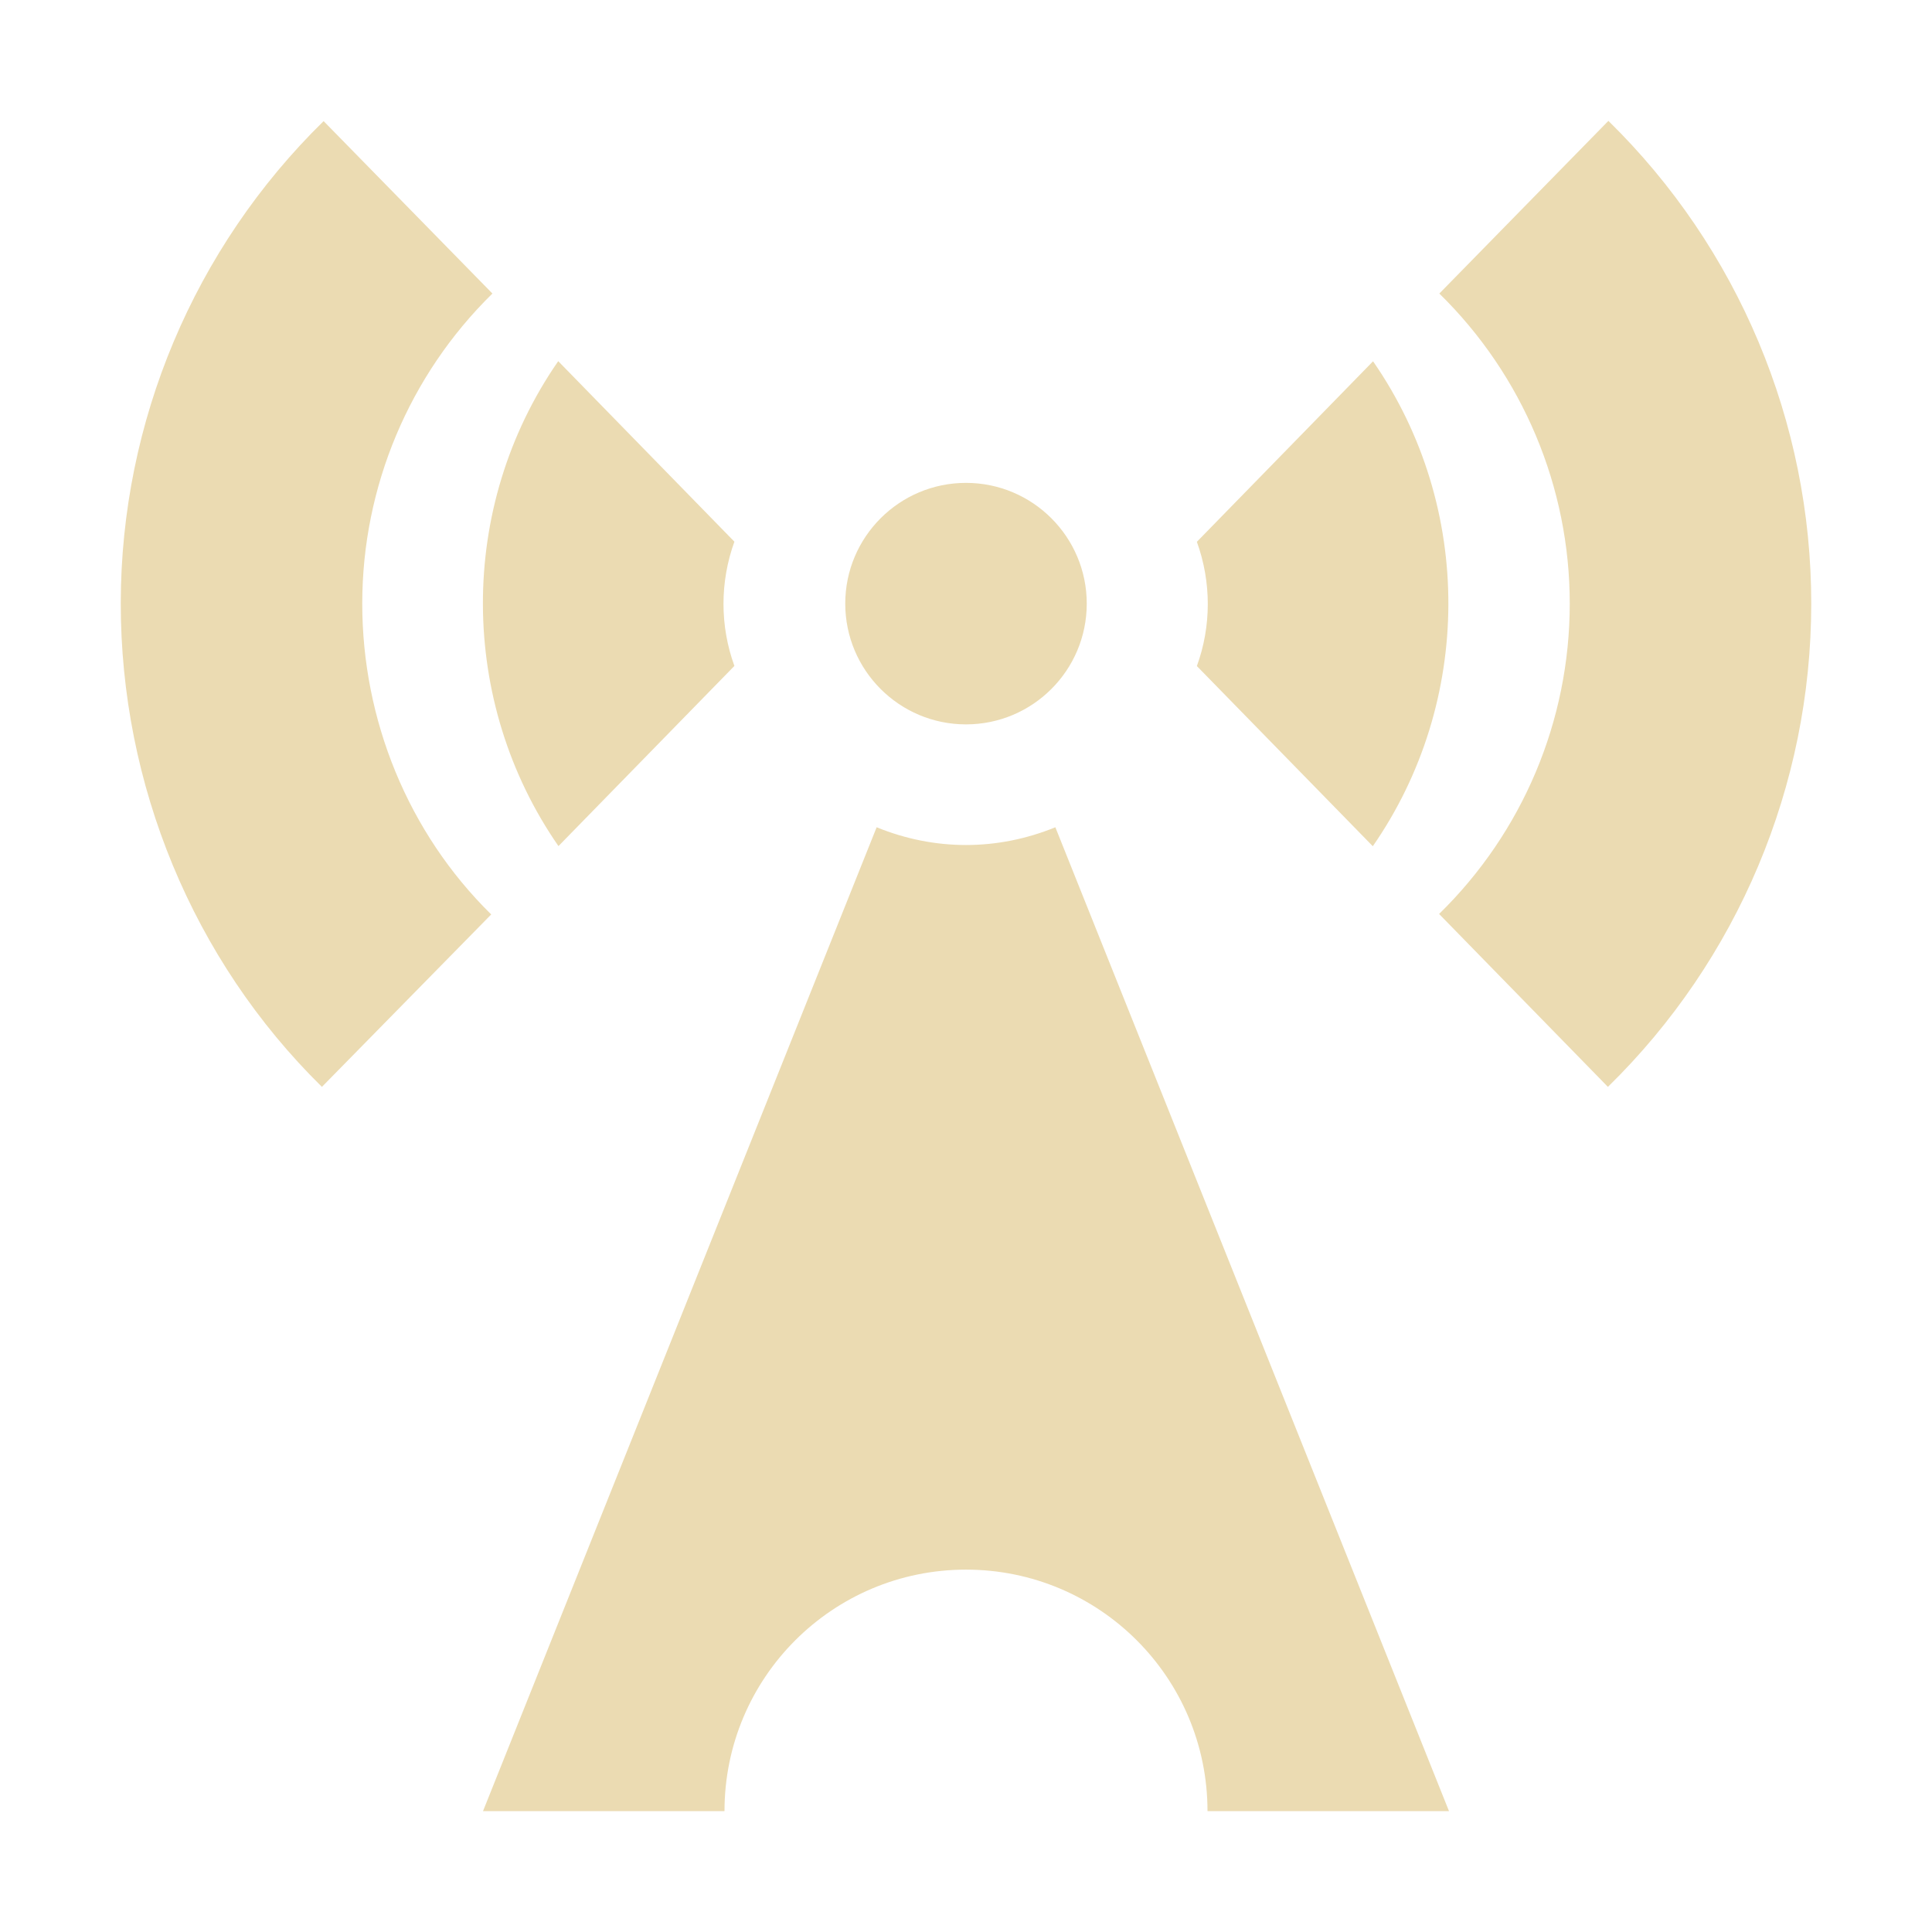
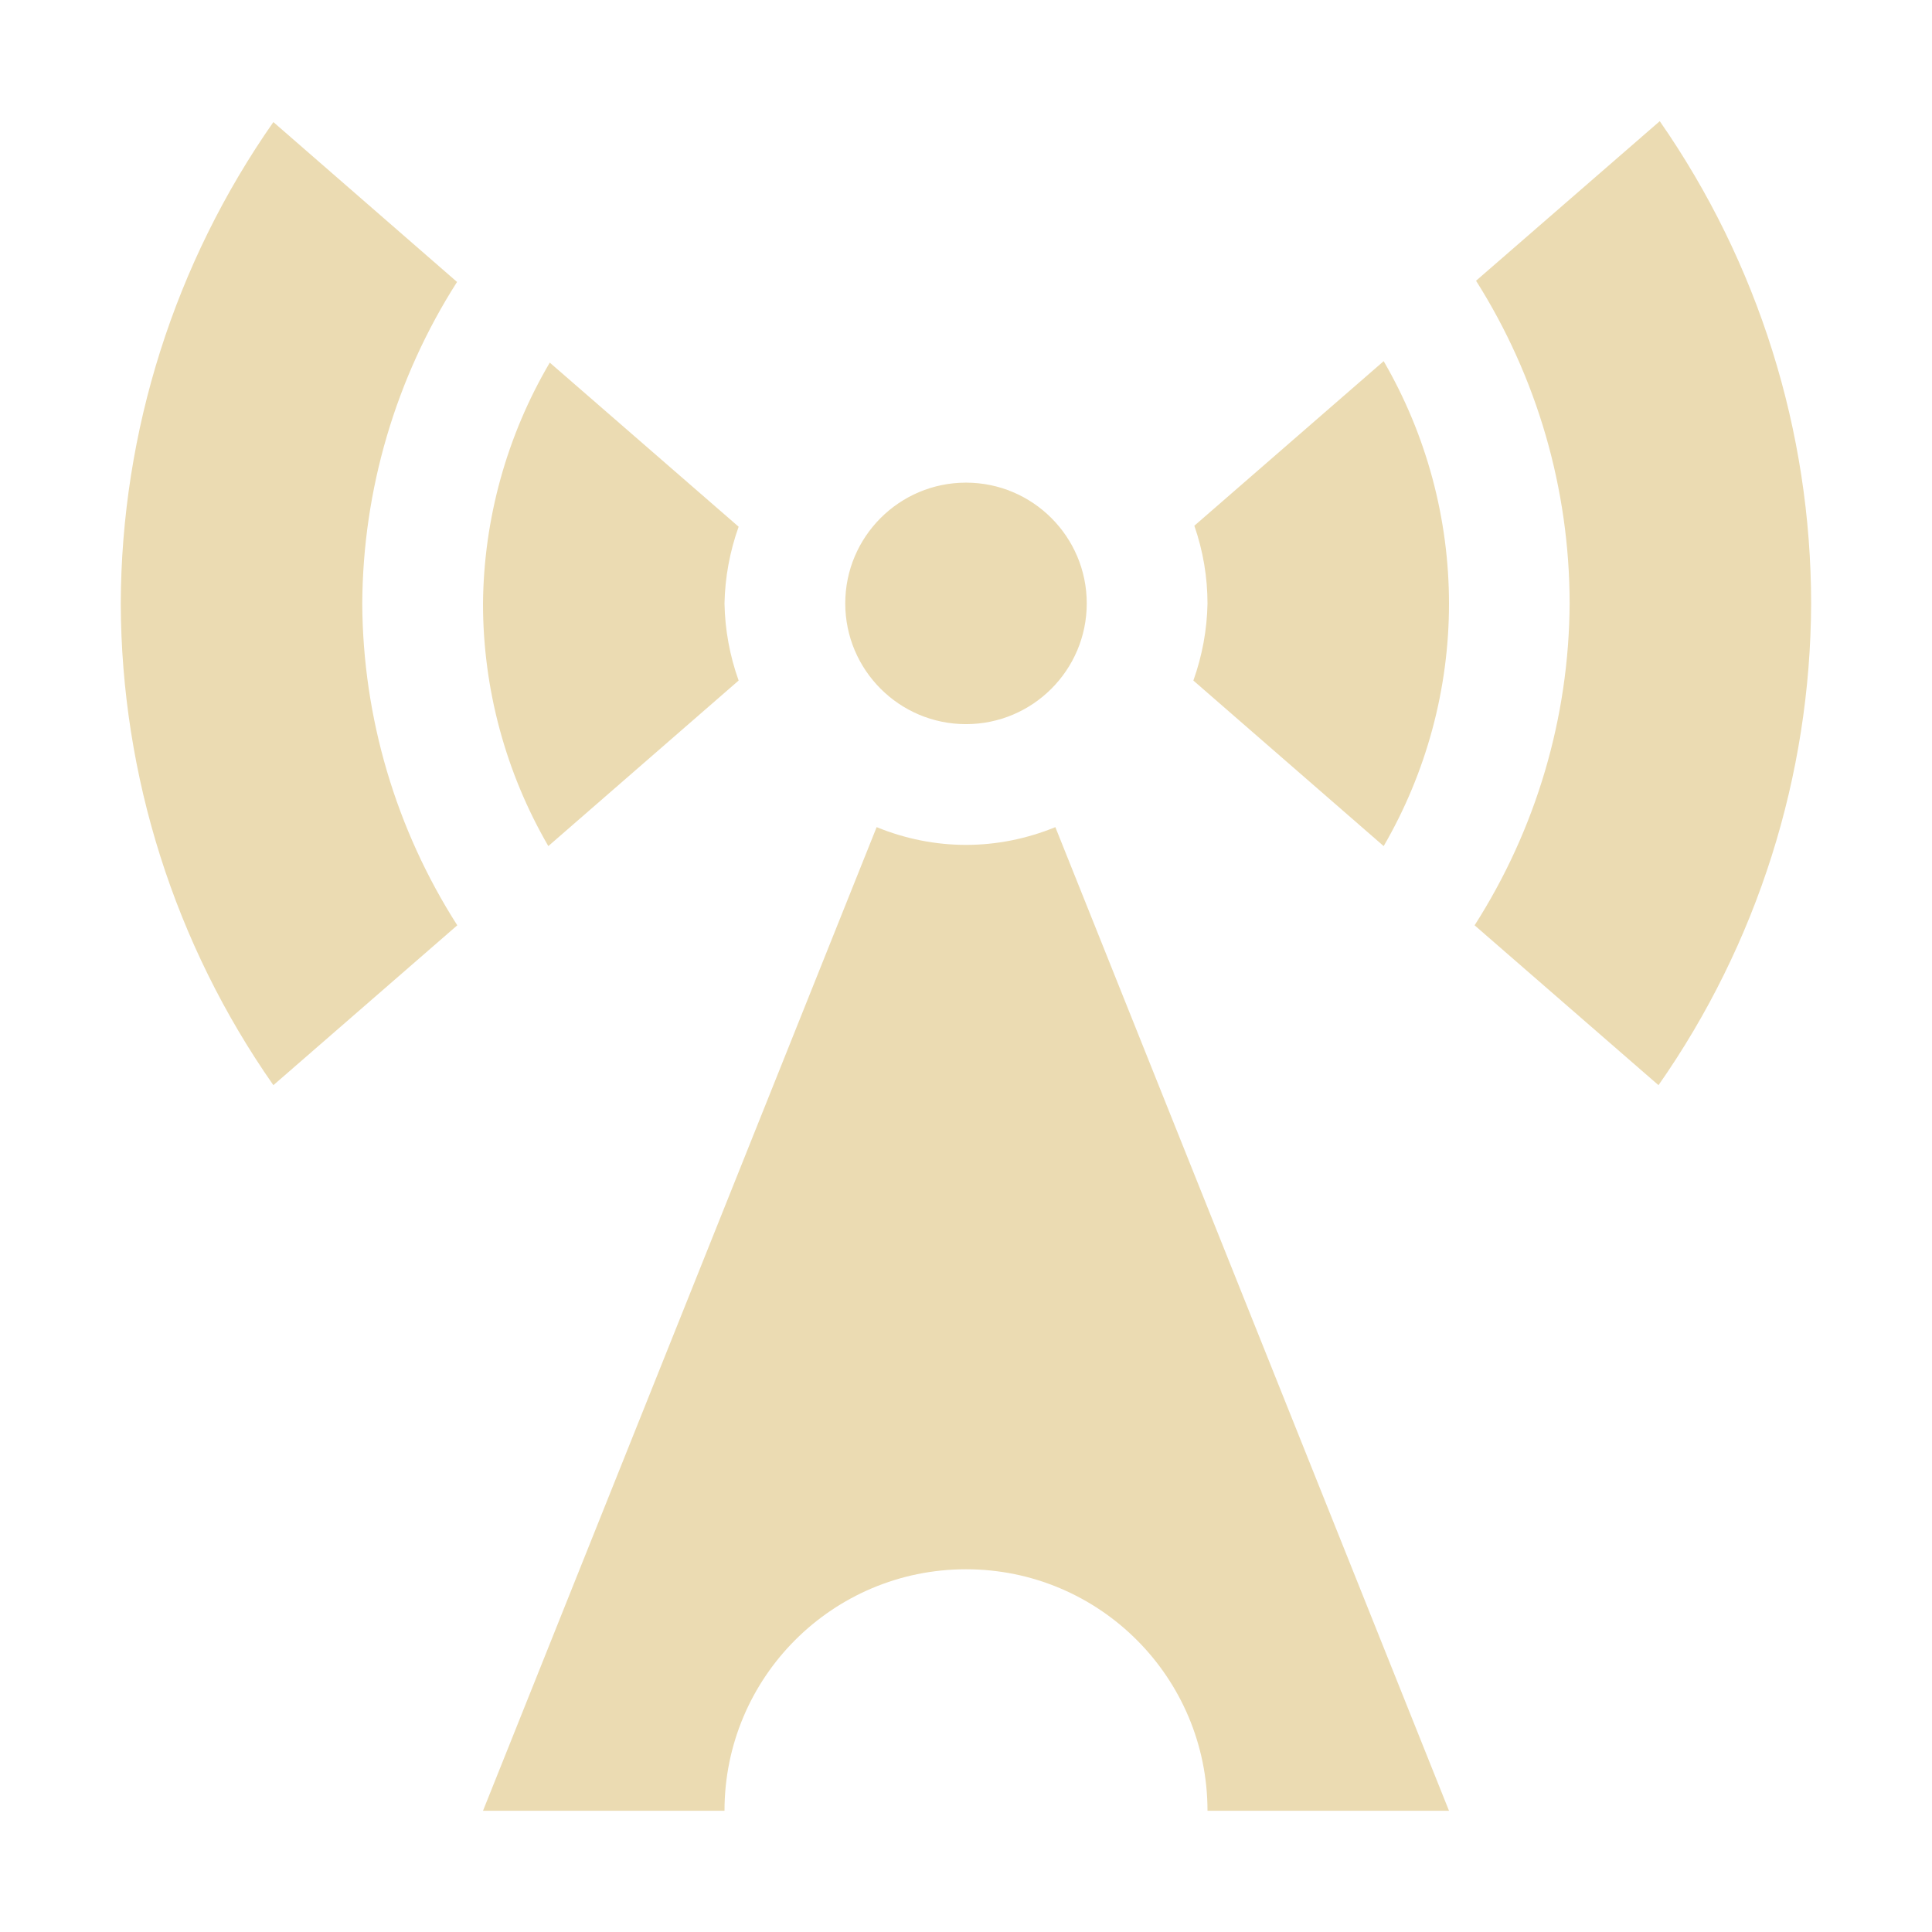
<svg xmlns="http://www.w3.org/2000/svg" width="16" height="16" version="1">
  <defs>
    <style id="current-color-scheme" type="text/css">.ColorScheme-Text { color:#ebdbb2; } .ColorScheme-Highlight { color:#458588; } .ColorScheme-NeutralText { color:#fe8019; } .ColorScheme-PositiveText { color:#689d6a; } .ColorScheme-NegativeText { color:#fb4934; }</style>
  </defs>
-   <path class="ColorScheme-Text" d="m13.32 1.001-1.4 1.43c0.691 0.677 1.081 1.603 1.08 2.57-4.68e-4 0.968-0.39 1.892-1.082 2.568l1.398 1.432c1.076-1.052 1.683-2.495 1.684-4s-0.605-2.947-1.68-4zm-10.64 0.002c-1.073 1.051-1.678 2.489-1.68 3.99-0.001 1.502 0.595 2.955 1.666 4.008l1.402-1.428c-0.689-0.677-1.069-1.613-1.068-2.578s0.389-1.889 1.078-2.564zm1.943 1.988c-0.84 1.212-0.824 2.826 0.002 4.016l1.457-1.492c-0.12-0.33-0.121-0.695 0-1.029zm5.289 1.496c0.121 0.335 0.12 0.699 0 1.029l1.457 1.492c0.826-1.19 0.842-2.804 2e-3 -4.016zm-1.912-0.488c-0.552 0-1 0.448-1 1s0.448 1 1 1 1-0.448 1-1-0.448-1-1-1zm-0.74 2.852-3.26 8.148h2c0-1.105 0.895-2 2-2s2 0.895 2 2h2l-3.26-8.148c-0.48 0.196-1 0.196-1.48 0z" fill="currentColor" />
+   <path class="ColorScheme-Text" d="m13.746 1.003-1.522 1.322c0.506 0.8 0.775 1.727 0.775 2.674-0.005 0.945-0.278 1.868-0.787 2.664l1.523 1.324c0.818-1.169 1.259-2.561 1.264-3.988-3.48e-4 -1.429-0.438-2.823-1.254-3.996zm-11.482 0.008c-0.818 1.169-1.259 2.561-1.264 3.988 0.005 1.427 0.446 2.819 1.264 3.988l1.523-1.324c-0.509-0.796-0.782-1.72-0.787-2.664 0.005-0.944 0.277-1.868 0.785-2.664zm9.195 1.98-1.568 1.363c0.072 0.207 0.109 0.425 0.109 0.645-0.004 0.217-0.044 0.432-0.117 0.637l1.576 1.371c0.354-0.61 0.541-1.303 0.541-2.008-1.81e-4 -0.705-0.187-1.398-0.541-2.008zm-6.906 0.012c-0.356 0.605-0.547 1.294-0.553 1.996 1.81e-4 0.705 0.187 1.398 0.541 2.008l1.576-1.371c-0.073-0.204-0.113-0.42-0.117-0.637 0.004-0.217 0.044-0.432 0.117-0.637zm3.447 0.994c-0.552 0-1 0.448-1 1 0 0.552 0.448 1 1 1 0.552 0 1-0.448 1-1 0-0.552-0.448-1-1-1zm-0.74 2.853-3.26 8.146h2c0-1.105 0.895-2 2-2s2 0.895 2 2h2l-3.26-8.146c-0.48 0.196-1 0.196-1.48 0z" fill="currentColor" />
</svg>
